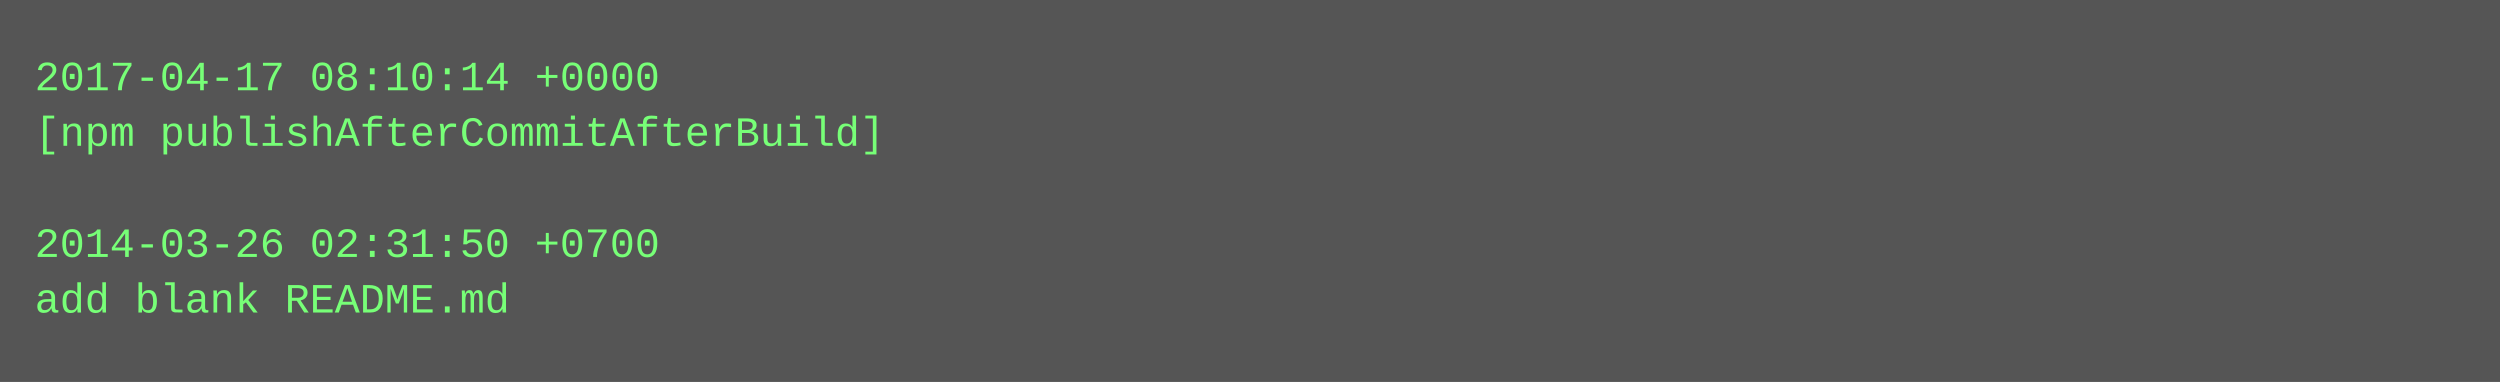
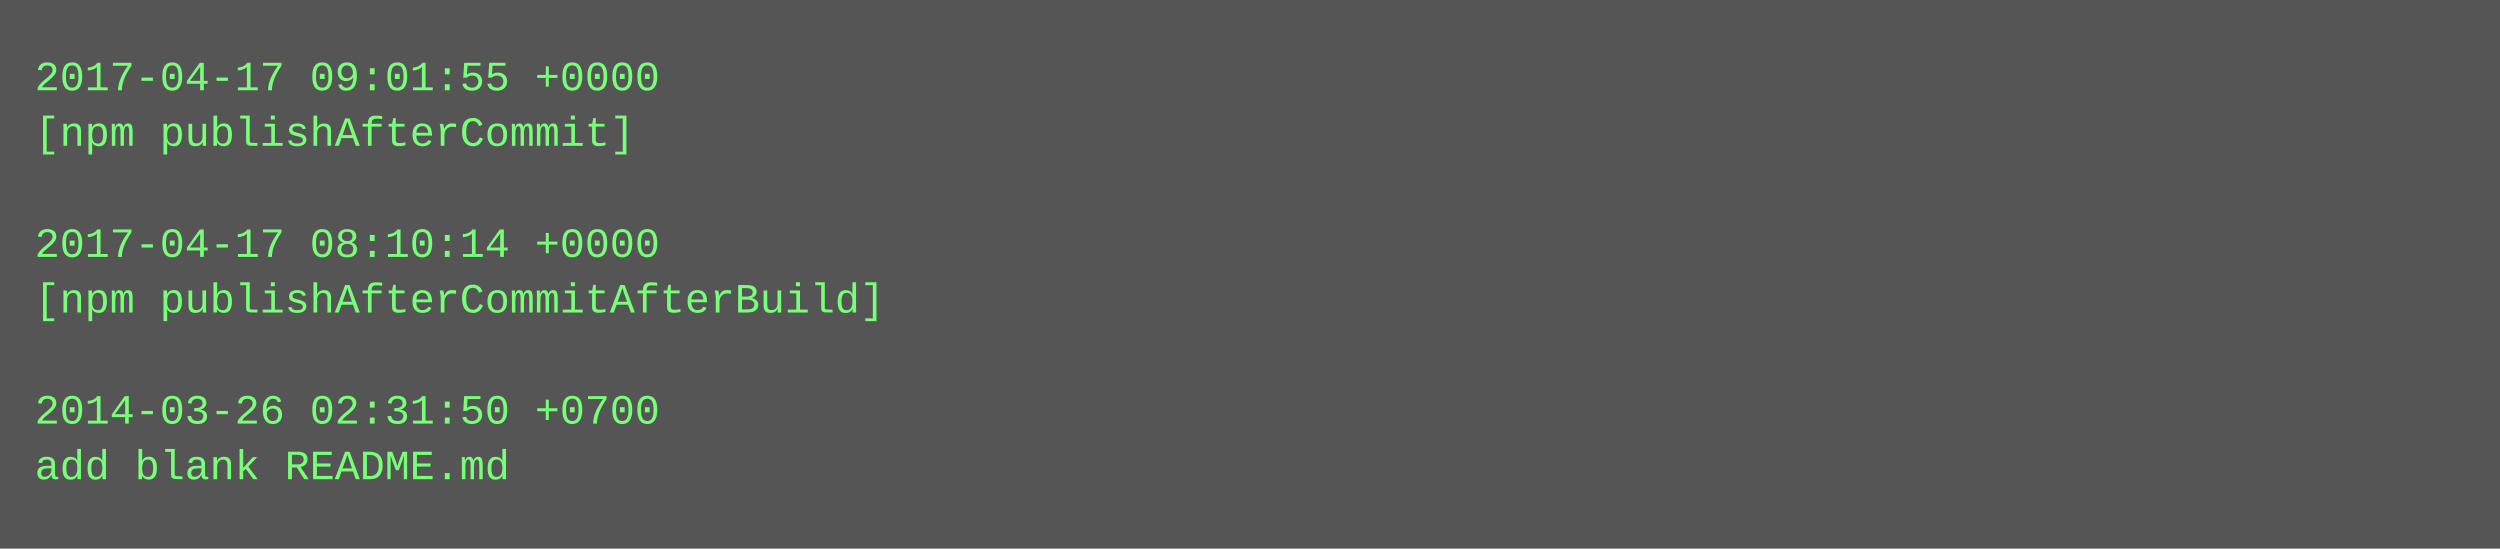
- <svg xmlns="http://www.w3.org/2000/svg" height="110" width="720">
-   <rect height="110" fill="#555" width="720" />
+ <svg xmlns="http://www.w3.org/2000/svg" height="158" width="720">
+   <rect height="158" fill="#555" width="720" />
  <text fill="#7f7" font-family="Courier New" font-size="12" xml:space="preserve">
-     <tspan x="10" y="26">2017-04-17 08:10:14 +0000</tspan>
-     <tspan x="10" y="42">[npm publishAfterCommitAfterBuild]</tspan>
+     <tspan x="10" y="26">2017-04-17 09:01:55 +0000</tspan>
+     <tspan x="10" y="42">[npm publishAfterCommit]</tspan>
    <tspan x="10" y="58" />
-     <tspan x="10" y="74">2014-03-26 02:31:50 +0700</tspan>
-     <tspan x="10" y="90">add blank README.md</tspan>
+     <tspan x="10" y="74">2017-04-17 08:10:14 +0000</tspan>
+     <tspan x="10" y="90">[npm publishAfterCommitAfterBuild]</tspan>
+     <tspan x="10" y="106" />
+     <tspan x="10" y="122">2014-03-26 02:31:50 +0700</tspan>
+     <tspan x="10" y="138">add blank README.md</tspan>
  </text>
</svg>
